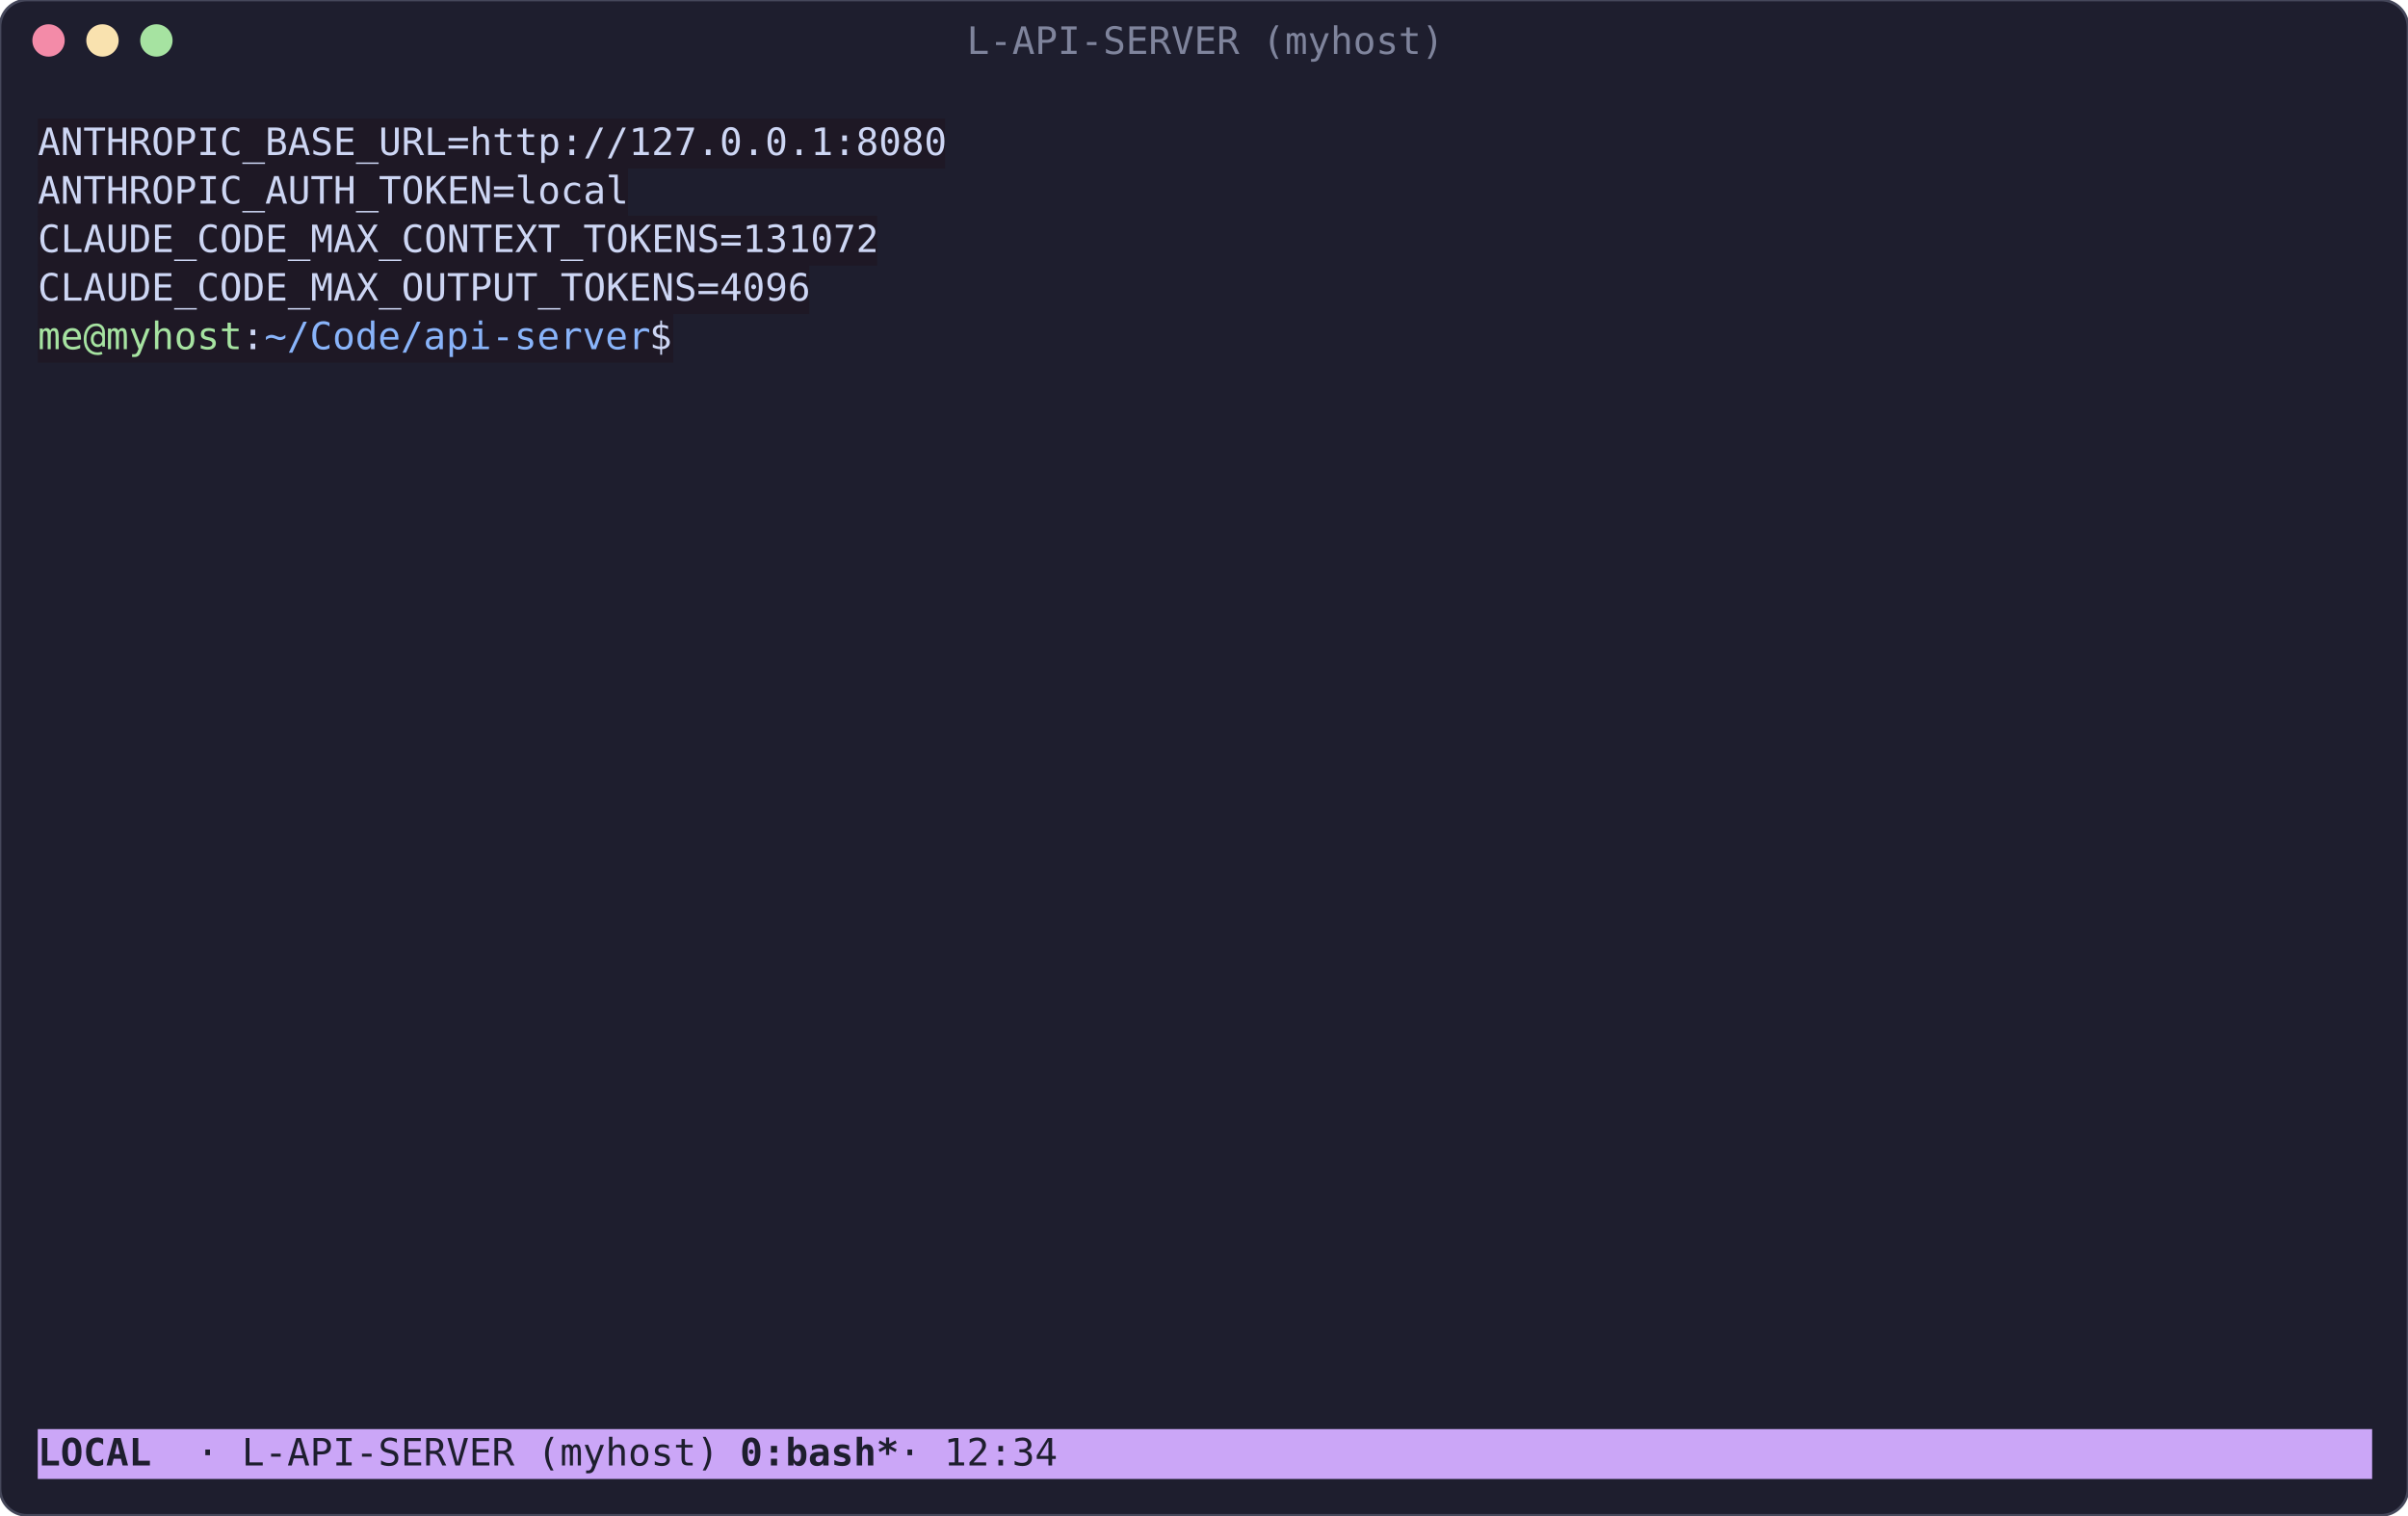
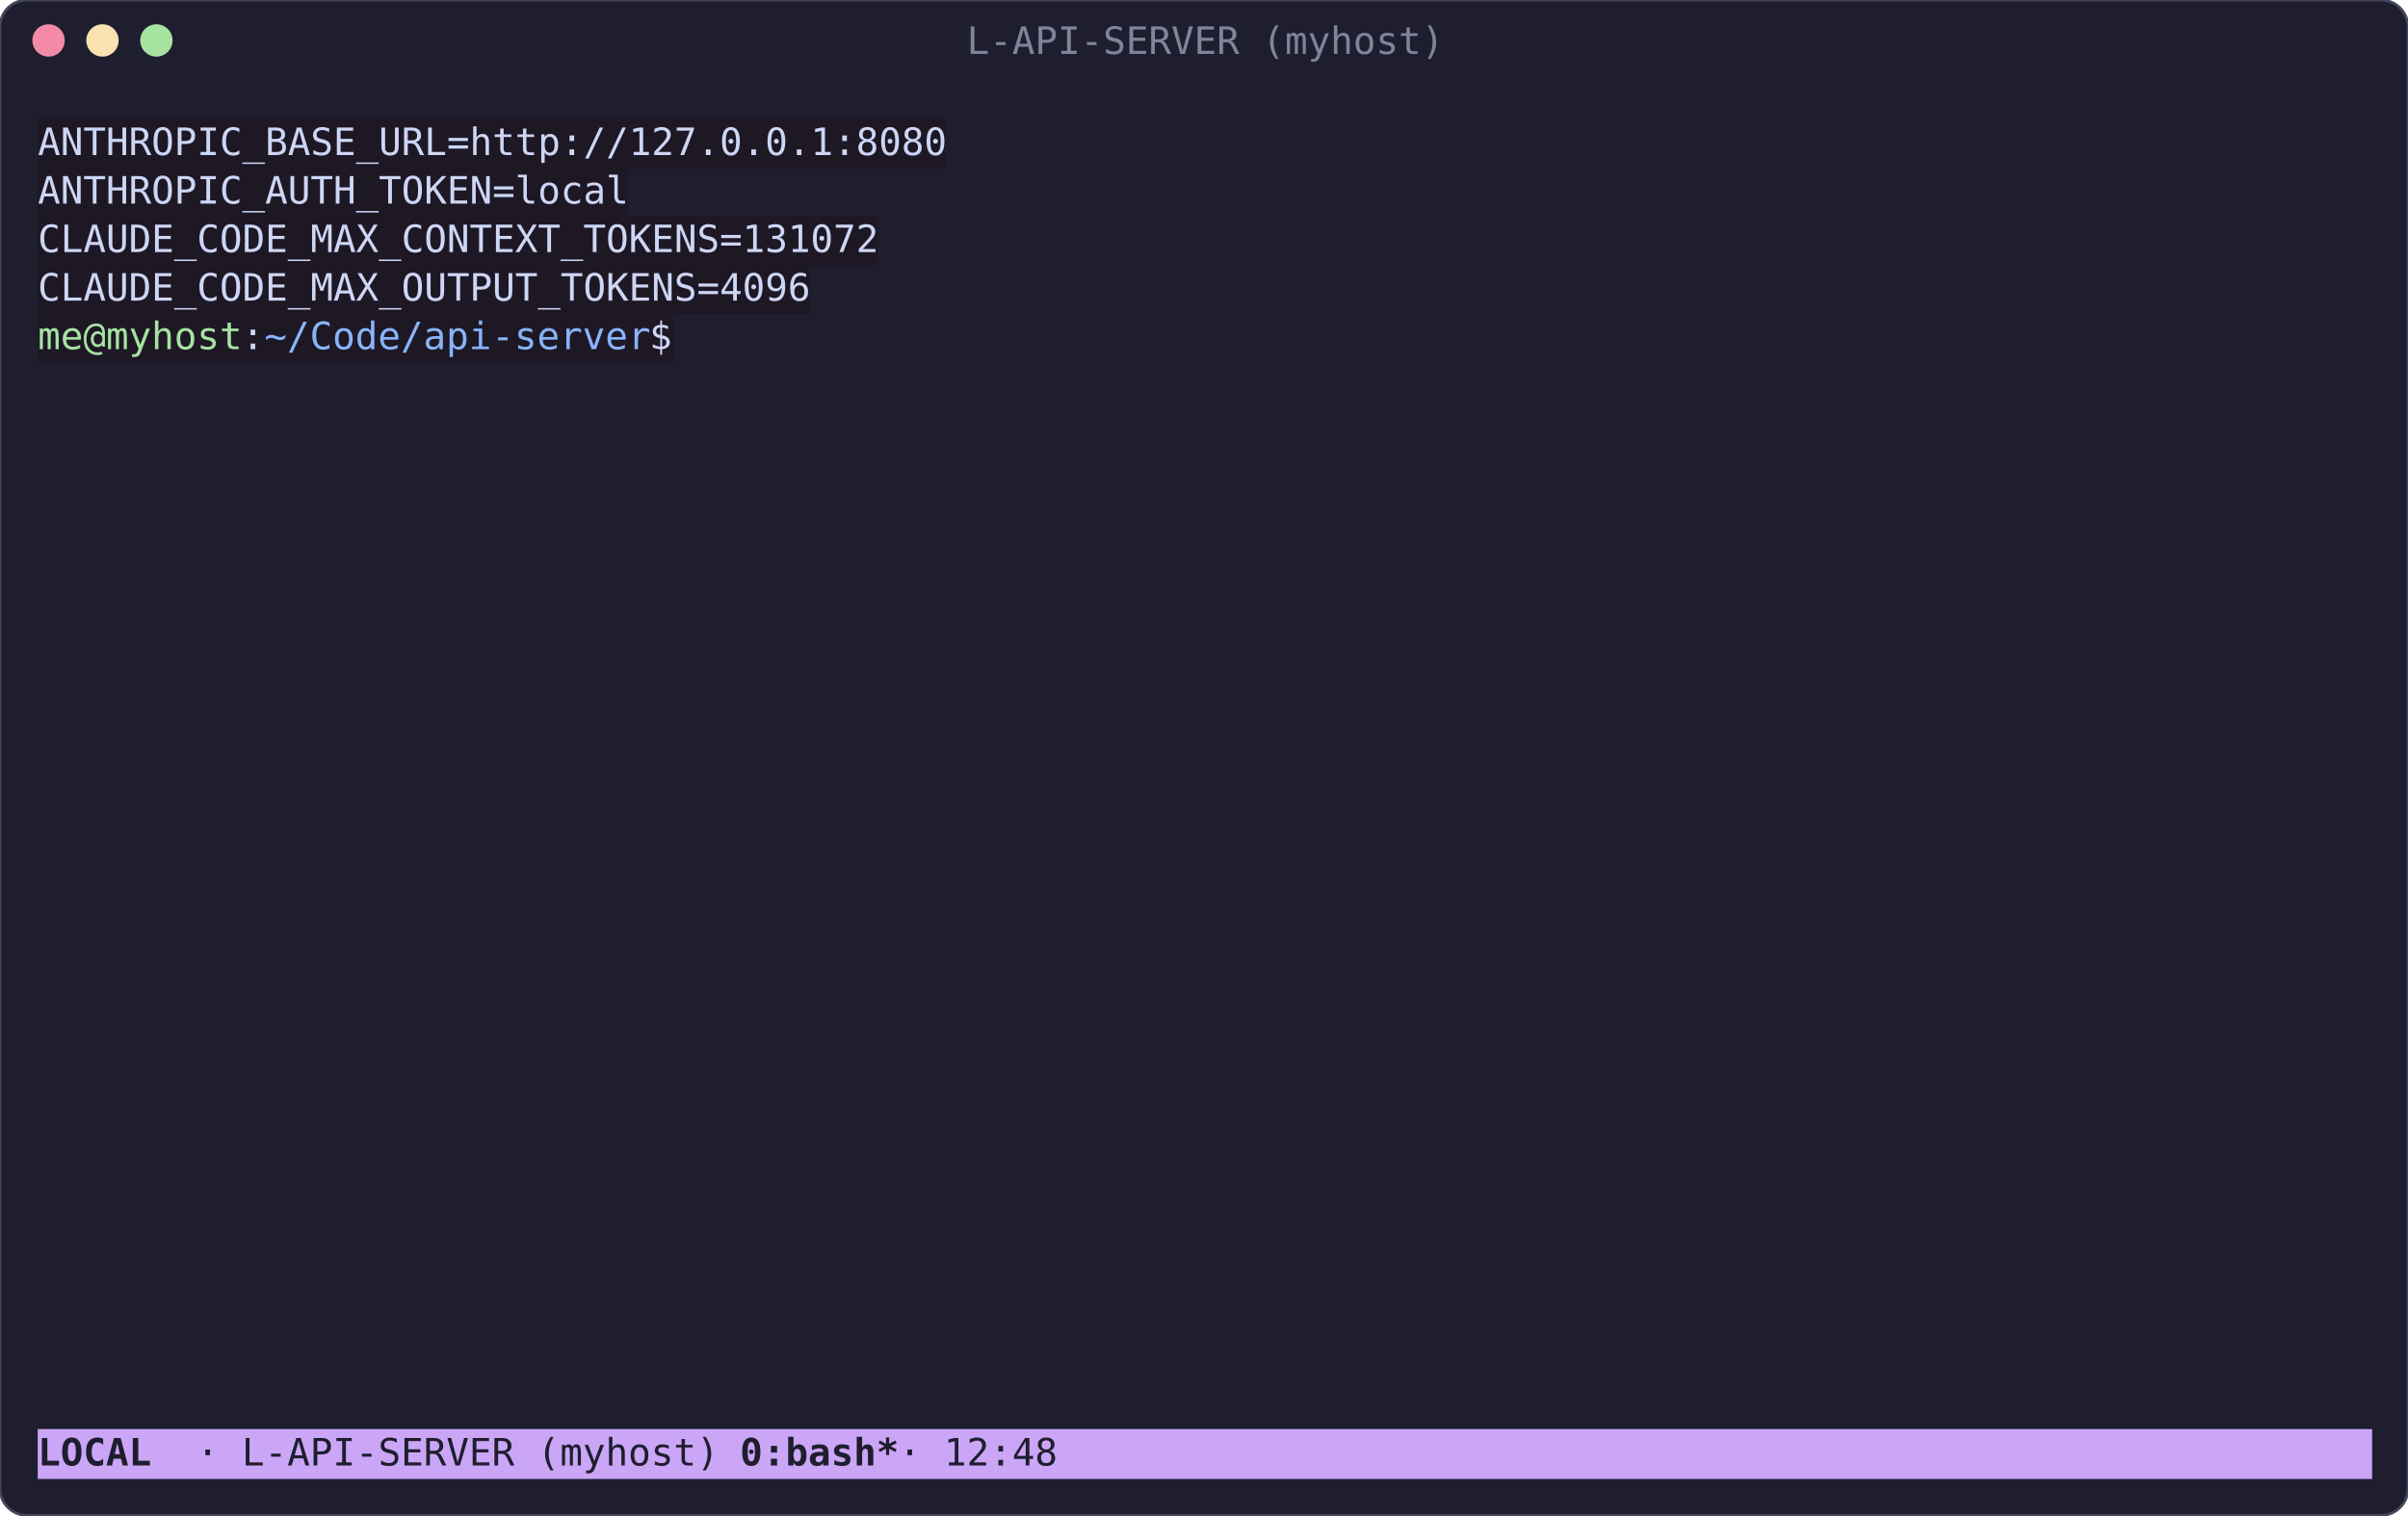
<svg xmlns="http://www.w3.org/2000/svg" width="893" height="562" viewBox="0 0 893 562">
  <style>text{font-family:"JetBrains Mono","DejaVu Sans Mono",Menlo,Consolas,monospace;font-size:14px;white-space:pre}</style>
  <rect width="100%" height="100%" rx="10" fill="#1e1e2e" stroke="#45475a" />
  <circle cx="18" cy="15" r="6" fill="#f38ba8" />
  <circle cx="38" cy="15" r="6" fill="#f9e2af" />
  <circle cx="58" cy="15" r="6" fill="#a6e3a1" />
  <text x="447" y="20" fill="#7f849c" text-anchor="middle">L-API-SERVER (myhost)</text>
  <rect x="14.0" y="44.0" width="336.5" height="18.5" fill="#1e1825" />
  <text x="14.0" y="57.5" textLength="336.0" lengthAdjust="spacingAndGlyphs" fill="#cdd6f4">ANTHROPIC_BASE_URL=http://127.0.0.1:8080</text>
  <rect x="14.0" y="62.0" width="218.9" height="18.5" fill="#1e1825" />
  <text x="14.0" y="75.5" textLength="218.4" lengthAdjust="spacingAndGlyphs" fill="#cdd6f4">ANTHROPIC_AUTH_TOKEN=local</text>
  <rect x="14.0" y="80.0" width="311.3" height="18.5" fill="#1e1825" />
  <text x="14.0" y="93.5" textLength="310.8" lengthAdjust="spacingAndGlyphs" fill="#cdd6f4">CLAUDE_CODE_MAX_CONTEXT_TOKENS=131072</text>
  <rect x="14.0" y="98.0" width="286.1" height="18.5" fill="#1e1825" />
  <text x="14.0" y="111.5" textLength="285.6" lengthAdjust="spacingAndGlyphs" fill="#cdd6f4">CLAUDE_CODE_MAX_OUTPUT_TOKENS=4096</text>
  <rect x="14.0" y="116.0" width="235.7" height="18.5" fill="#1e1825" />
  <text x="14.0" y="129.5" textLength="75.6" lengthAdjust="spacingAndGlyphs" fill="#a6e3a1">me@myhost</text>
  <text x="89.6" y="129.5" textLength="8.4" lengthAdjust="spacingAndGlyphs" fill="#cdd6f4">:</text>
  <text x="98.0" y="129.5" textLength="142.8" lengthAdjust="spacingAndGlyphs" fill="#89b4fa">~/Code/api-server</text>
  <text x="240.8" y="129.5" textLength="8.4" lengthAdjust="spacingAndGlyphs" fill="#cdd6f4">$</text>
  <rect x="14.0" y="530.0" width="865.7" height="18.5" fill="#cba6f7" />
  <text x="14.0" y="543.5" textLength="58.8" lengthAdjust="spacingAndGlyphs" fill="#1e1e2e" font-weight="bold"> LOCAL </text>
  <text x="72.8" y="543.5" textLength="201.6" lengthAdjust="spacingAndGlyphs" fill="#1e1e2e">· L-API-SERVER (myhost) </text>
  <text x="274.4" y="543.5" textLength="58.8" lengthAdjust="spacingAndGlyphs" fill="#1e1e2e" font-weight="bold">0:bash*</text>
-   <text x="333.2" y="543.5" textLength="546.0" lengthAdjust="spacingAndGlyphs" fill="#1e1e2e">                                                          · 12:34</text>
+   <text x="333.2" y="543.5" textLength="546.0" lengthAdjust="spacingAndGlyphs" fill="#1e1e2e">                                                          · 12:48</text>
</svg>
